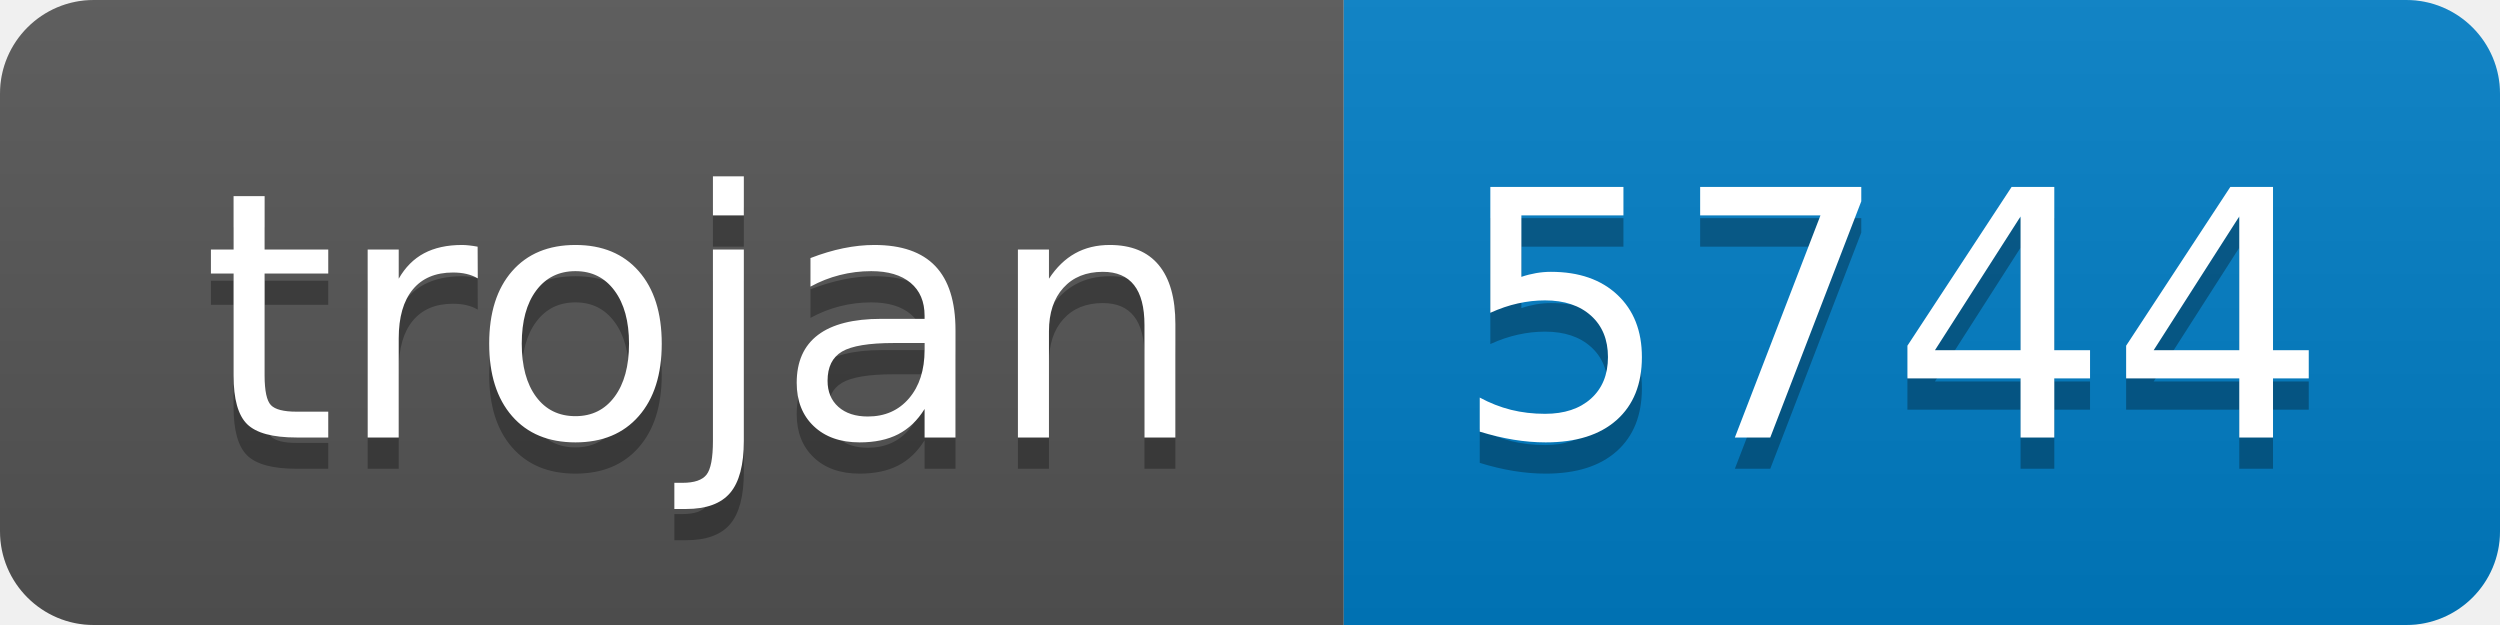
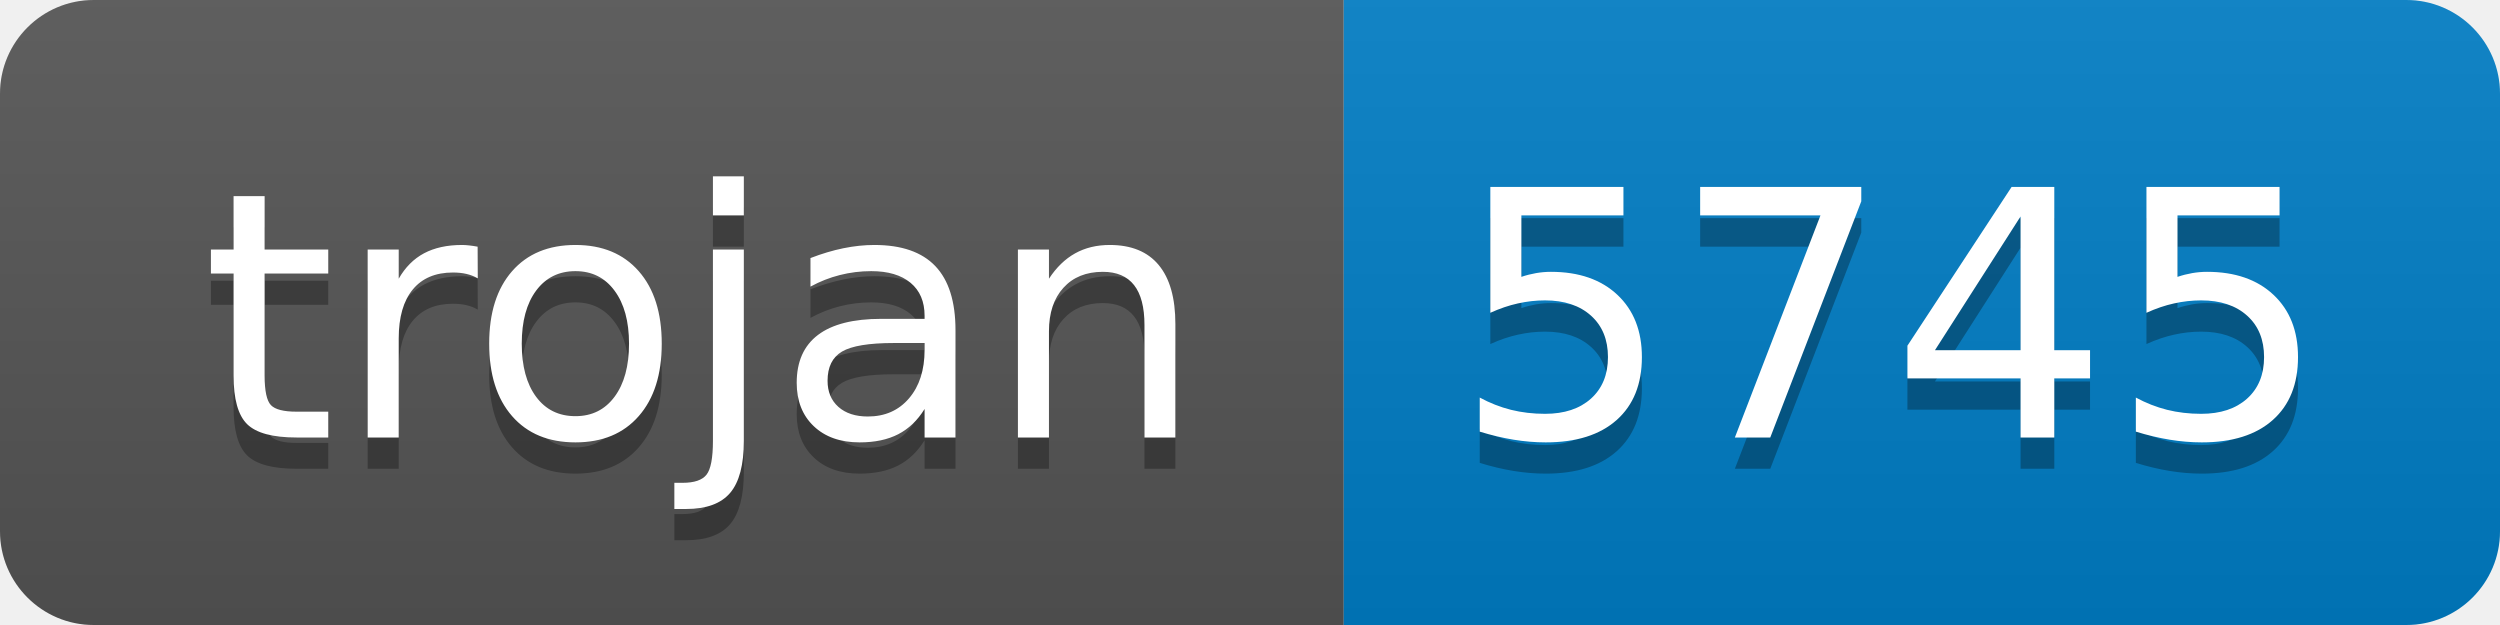
- <svg xmlns="http://www.w3.org/2000/svg" width="80" height="20" role="img" aria-label="trojan: 5744">
+ <svg xmlns="http://www.w3.org/2000/svg" width="80" height="20" role="img" aria-label="trojan: 5745">
  <linearGradient id="s" x2="0" y2="100%">
    <stop offset="0" stop-color="#bbb" stop-opacity=".1" />
    <stop offset="1" stop-opacity=".1" />
  </linearGradient>
  <clipPath id="r">
    <rect width="80" height="20" rx="3" fill="#fff" />
  </clipPath>
  <g clip-path="url(#r)">
    <rect width="43" height="20" fill="#555" />
    <rect x="43" width="37" height="20" fill="#007ec6" />
    <rect width="80" height="20" fill="url(#s)" />
  </g>
  <g fill="#fff" text-anchor="middle" font-family="Verdana,Geneva,DejaVu Sans,sans-serif" text-rendering="geometricPrecision" font-size="110">
    <text aria-hidden="true" x="225" y="150" fill="#010101" fill-opacity=".3" transform="scale(.1)" textLength="330">trojan</text>
    <text x="225" y="140" transform="scale(.1)" fill="#fff" textLength="330">trojan</text>
-     <text aria-hidden="true" x="605" y="150" fill="#010101" fill-opacity=".3" transform="scale(.1)" textLength="270">5744</text>
-     <text x="605" y="140" transform="scale(.1)" fill="#fff" textLength="270">5744</text>
+     <text aria-hidden="true" x="605" y="150" fill="#010101" fill-opacity=".3" transform="scale(.1)" textLength="270">5745</text>
+     <text x="605" y="140" transform="scale(.1)" fill="#fff" textLength="270">5745</text>
  </g>
</svg>
